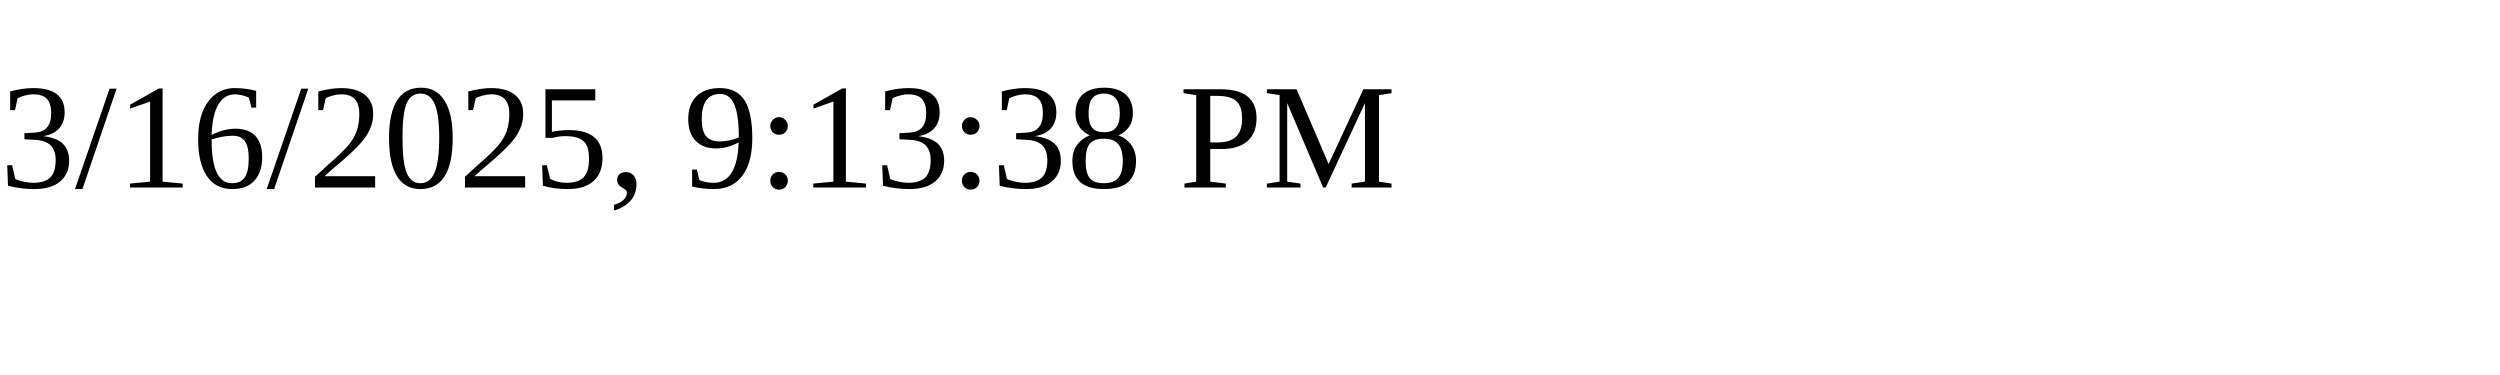
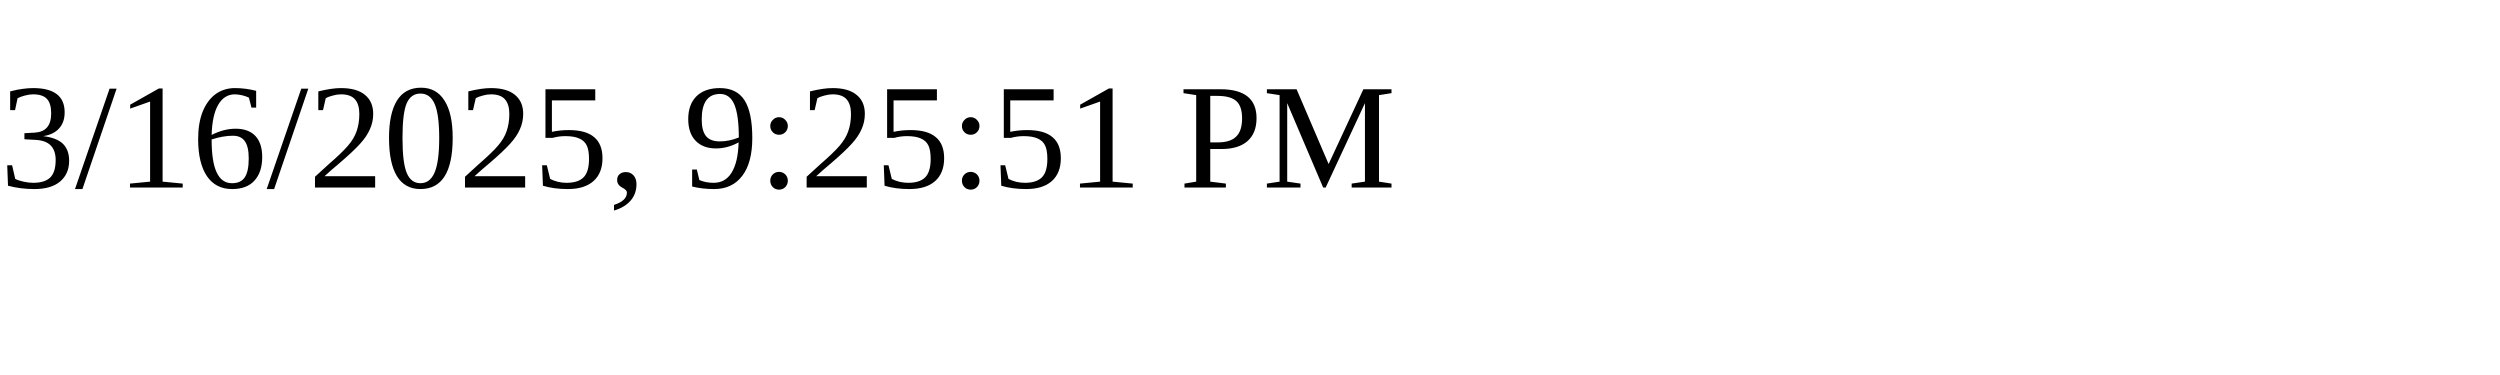
<svg xmlns="http://www.w3.org/2000/svg" height="30" width="200">
-   <text x="0" y="15">3/16/2025, 9:13:38 PM</text>
+   <text x="0" y="15">3/16/2025, 9:25:51 PM</text>
</svg>
